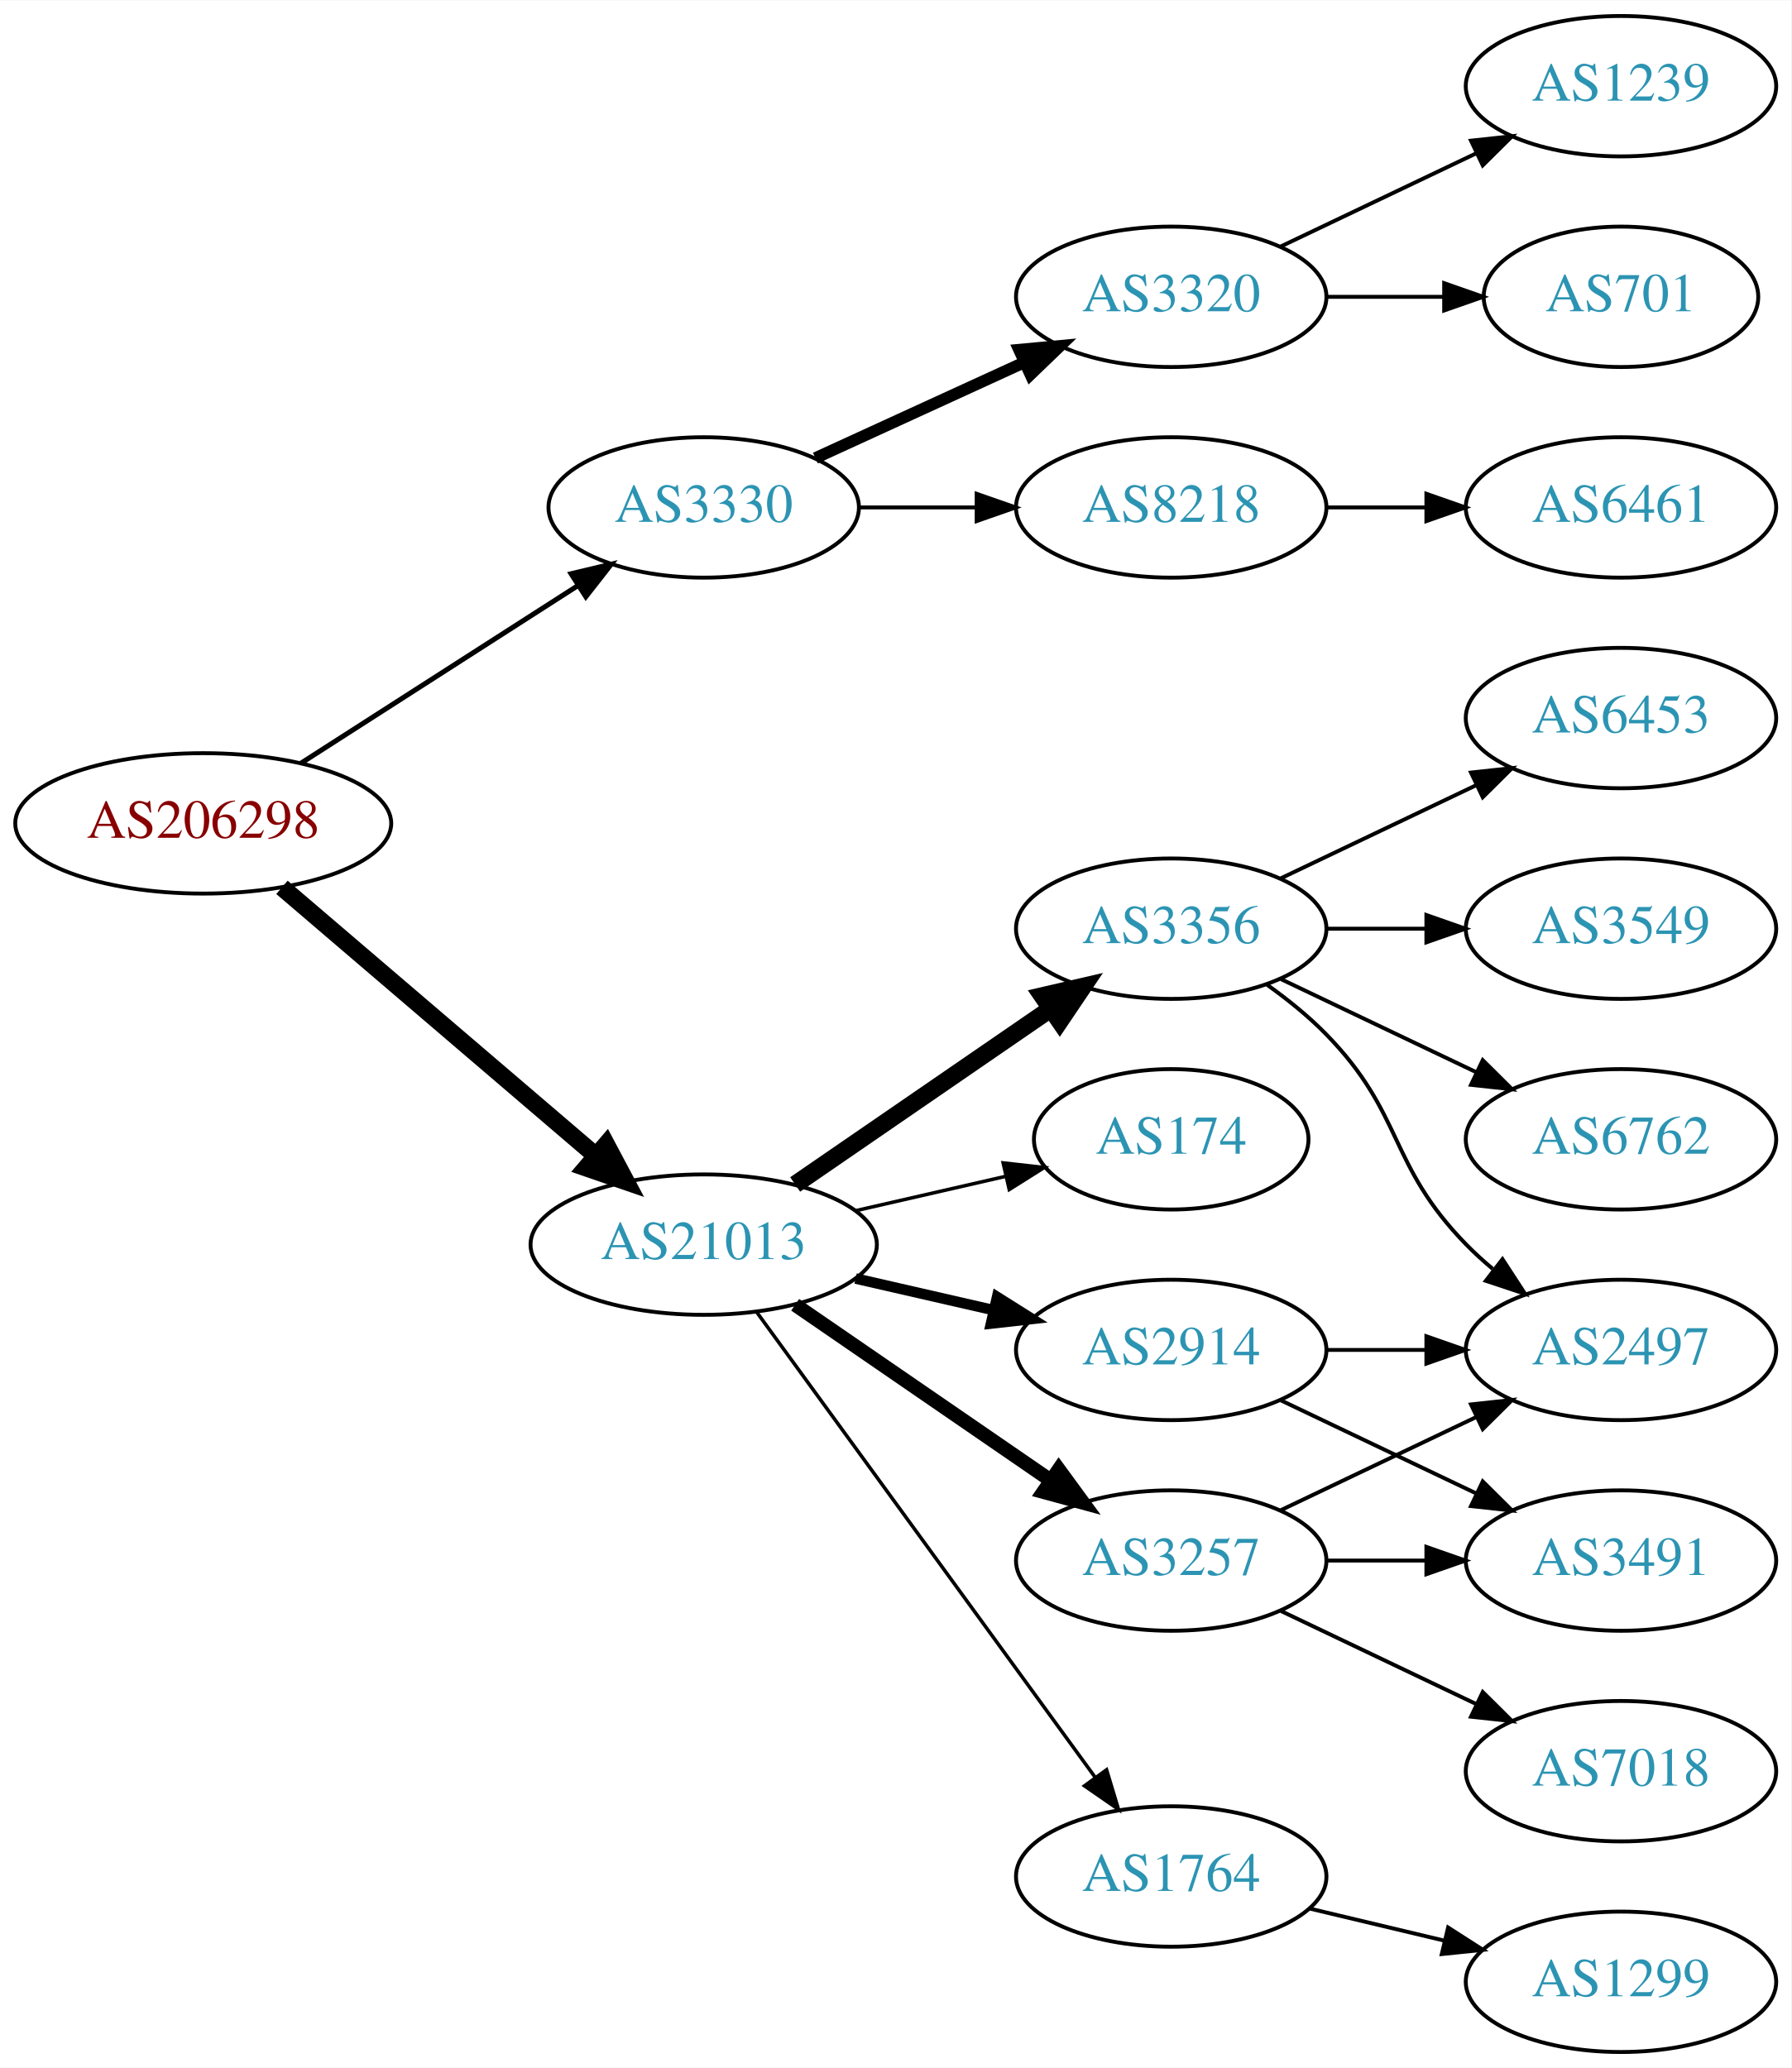
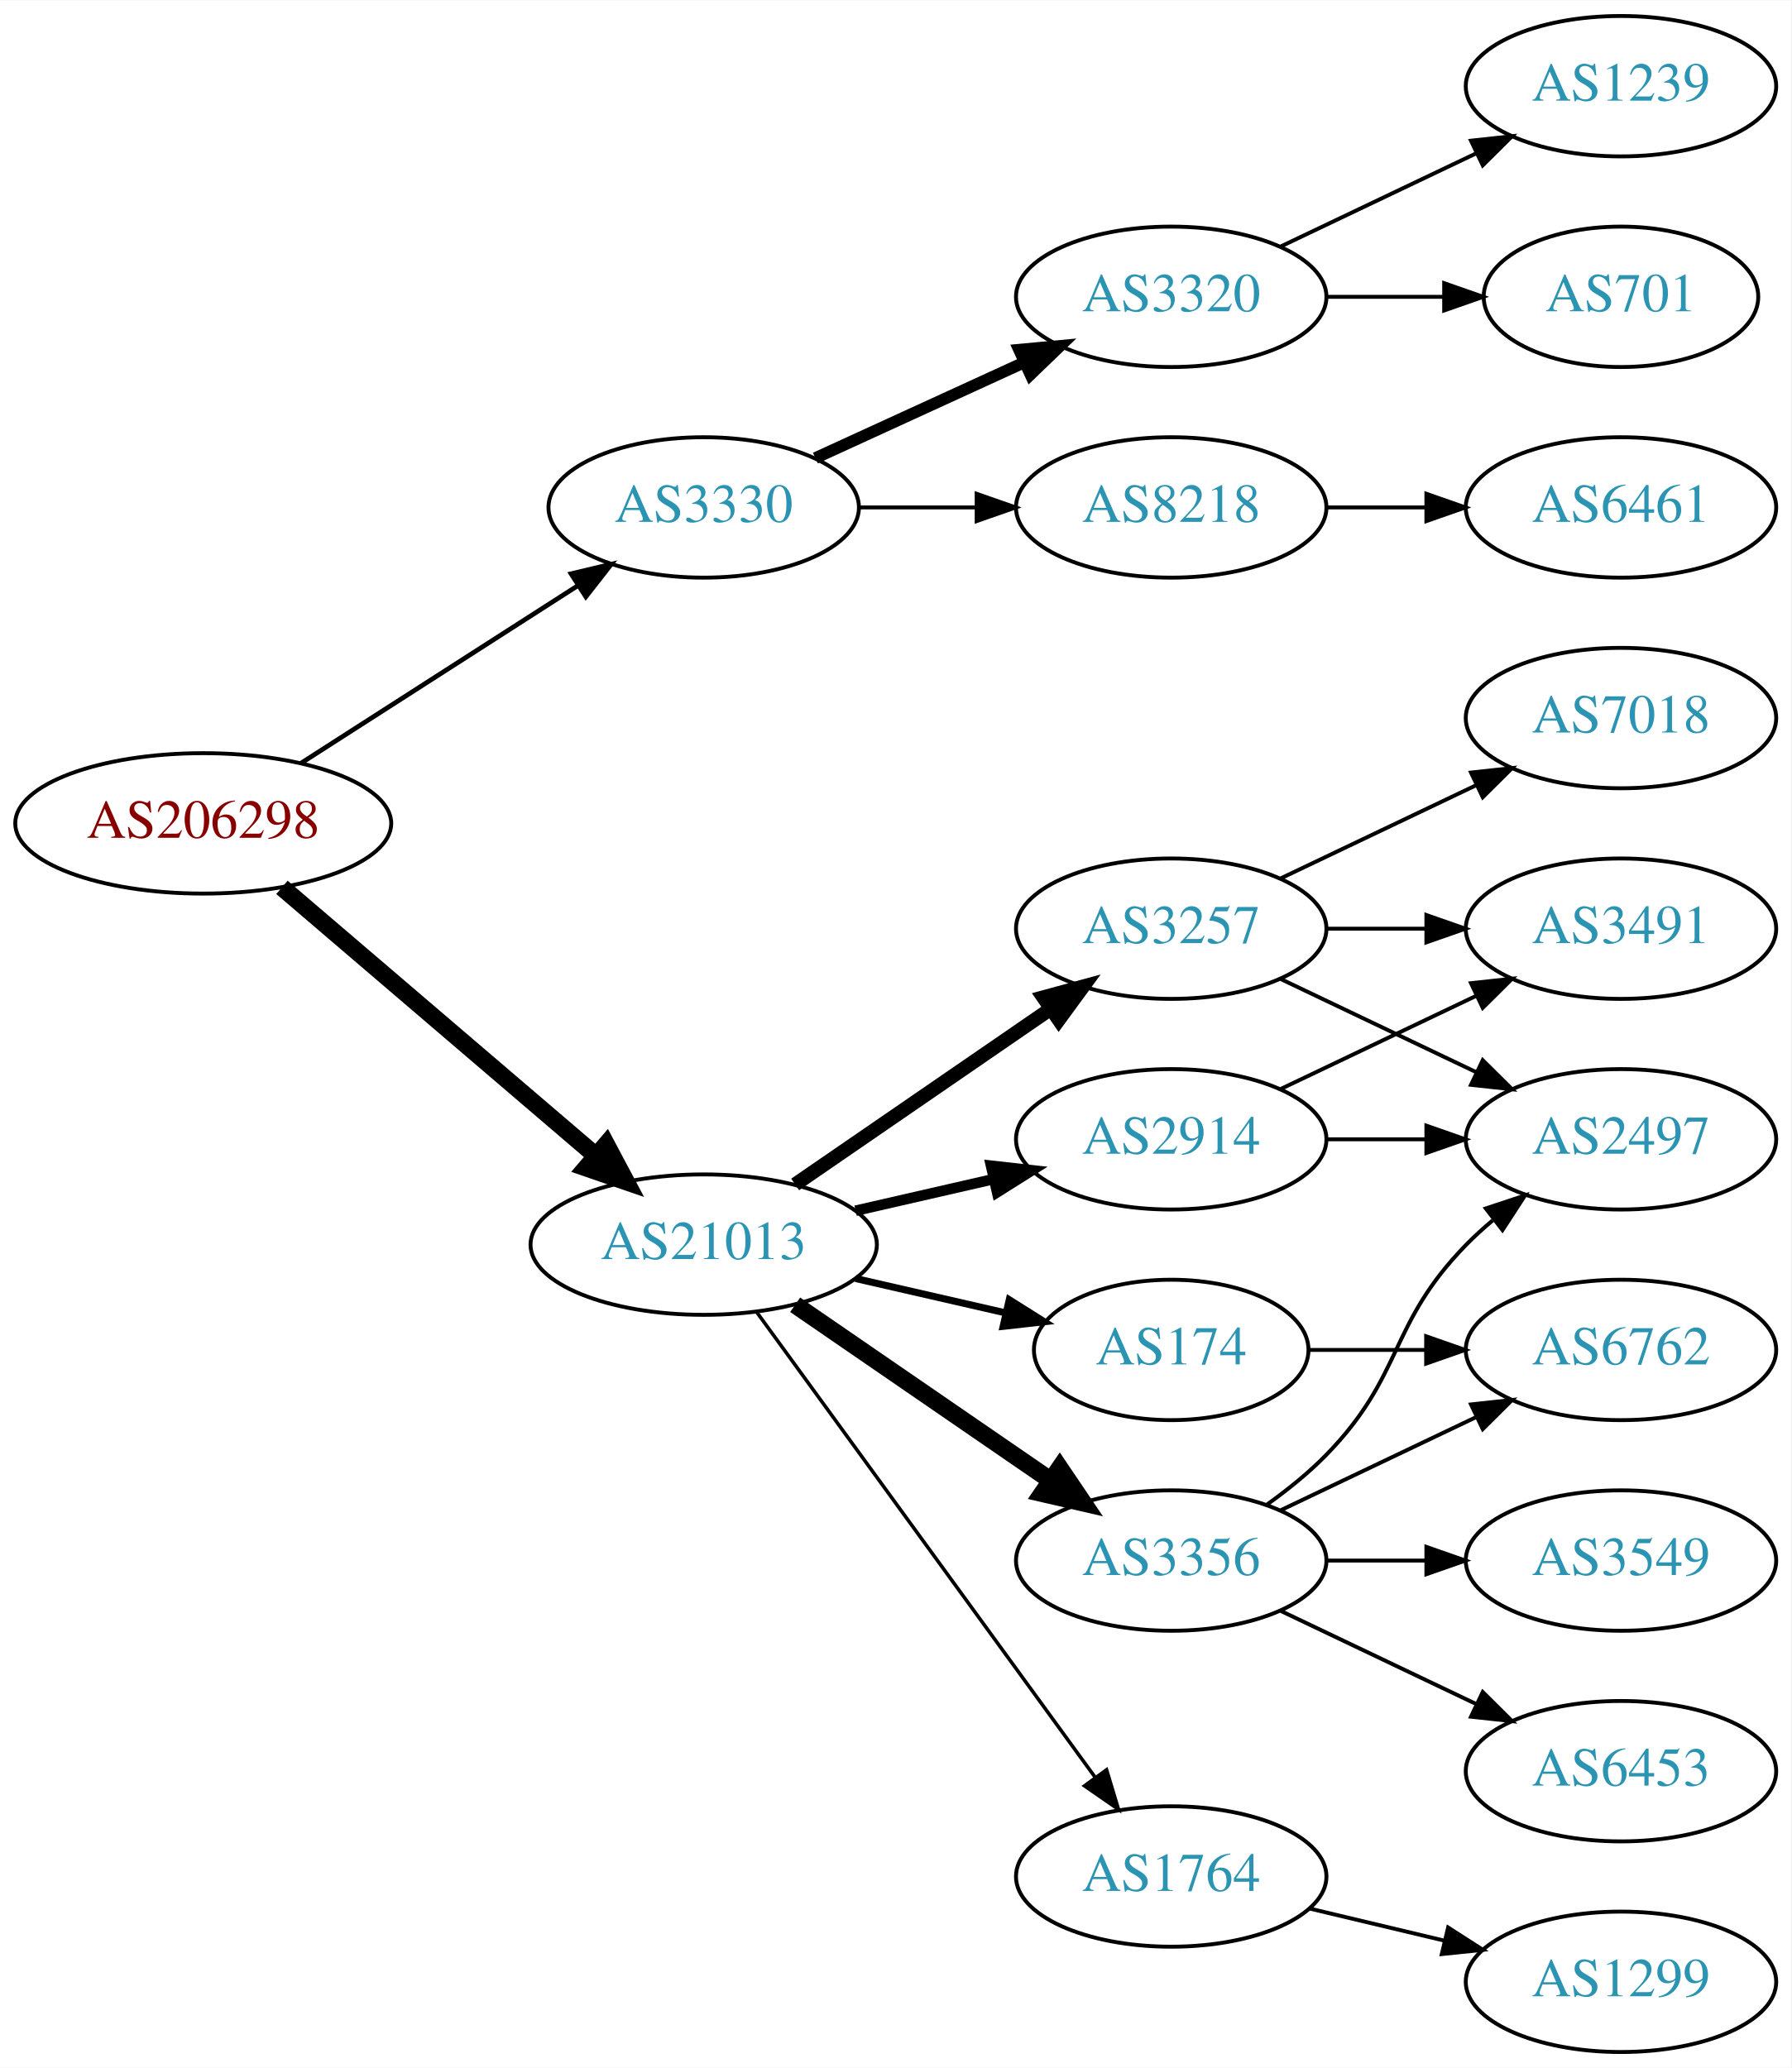
<svg xmlns="http://www.w3.org/2000/svg" xmlns:xlink="http://www.w3.org/1999/xlink" width="459pt" height="530pt" viewBox="0.00 0.00 459.17 530.00">
  <g id="graph0" class="graph" transform="scale(1 1) rotate(0) translate(4 526)">
    <polygon fill="white" stroke="none" points="-4,4 -4,-526 455.17,-526 455.17,4 -4,4" />
    <g id="node1" class="node">
      <g id="a_node1">
        <a xlink:href="/asn/206298" xlink:title="AS206298 ~ RKM-AS [AT]">
          <ellipse fill="#ffffff" stroke="black" cx="48.096" cy="-315" rx="48.192" ry="18" />
          <text text-anchor="middle" x="48.096" y="-311.3" font-family="Times,serif" font-size="14.00" fill="#880000">AS206298</text>
        </a>
      </g>
    </g>
    <g id="node2" class="node">
      <g id="a_node2">
        <a xlink:href="/asn/3330" xlink:title="AS3330 ~ Vienna, Austria [AT]">
          <ellipse fill="#ffffff" stroke="black" cx="176.388" cy="-396" rx="39.794" ry="18" />
          <text text-anchor="middle" x="176.388" y="-392.3" font-family="Times,serif" font-size="14.00" fill="#2c94b3">AS3330</text>
        </a>
      </g>
    </g>
    <g id="edge1" class="edge">
-       <path fill="none" stroke="black" stroke-width="1.286" d="M73.147,-330.426C93.276,-343.336 122.141,-361.849 144.071,-375.915" />
-       <polygon fill="black" stroke="black" stroke-width="1.286" points="142.393,-378.996 152.7,-381.449 146.172,-373.104 142.393,-378.996" />
+       <path fill="none" stroke="black" stroke-width="1.2" d="M73.147,-330.426C93.276,-343.336 122.141,-361.849 144.071,-375.915" />
+       <polygon fill="black" stroke="black" stroke-width="1.2" points="142.393,-378.996 152.7,-381.449 146.172,-373.104 142.393,-378.996" />
    </g>
    <g id="node3" class="node">
      <g id="a_node3">
        <a xlink:href="/asn/21013" xlink:title="AS21013 ~ Wels, AT [AT]">
          <ellipse fill="#ffffff" stroke="black" cx="176.388" cy="-207" rx="44.393" ry="18" />
          <text text-anchor="middle" x="176.388" y="-203.3" font-family="Times,serif" font-size="14.00" fill="#2c94b3">AS21013</text>
        </a>
      </g>
    </g>
    <g id="edge2" class="edge">
      <path fill="none" stroke="black" stroke-width="4.5" d="M68.277,-298.597C89.727,-280.254 124.614,-250.419 148.715,-229.809" />
      <polygon fill="black" stroke="black" stroke-width="4.5" points="151.399,-232.695 156.44,-223.203 146.281,-226.71 151.399,-232.695" />
    </g>
    <g id="node4" class="node">
      <g id="a_node4">
        <a xlink:href="/asn/8218" xlink:title="AS8218 ~ legacy Neotelecoms [FR]">
          <ellipse fill="#ffffff" stroke="black" cx="296.23" cy="-396" rx="39.794" ry="18" />
          <text text-anchor="middle" x="296.23" y="-392.3" font-family="Times,serif" font-size="14.00" fill="#2c94b3">AS8218</text>
        </a>
      </g>
    </g>
    <g id="edge3" class="edge">
      <path fill="none" stroke="black" d="M216.3,-396C225.854,-396 236.203,-396 246.166,-396" />
      <polygon fill="black" stroke="black" points="246.358,-399.5 256.358,-396 246.358,-392.5 246.358,-399.5" />
    </g>
    <g id="node5" class="node">
      <g id="a_node5">
        <a xlink:href="/asn/3320" xlink:title="AS3320 ~ DTAG [DE]">
          <ellipse fill="#ffffff" stroke="black" cx="296.23" cy="-450" rx="39.794" ry="18" />
          <text text-anchor="middle" x="296.23" y="-446.3" font-family="Times,serif" font-size="14.00" fill="#2c94b3">AS3320</text>
        </a>
      </g>
    </g>
    <g id="edge4" class="edge">
      <path fill="none" stroke="black" stroke-width="3" d="M205.016,-408.661C220.973,-415.973 241.244,-425.261 258.527,-433.181" />
      <polygon fill="black" stroke="black" stroke-width="3" points="257.225,-436.435 267.774,-437.419 260.141,-430.071 257.225,-436.435" />
    </g>
    <g id="node9" class="node">
      <g id="a_node9">
-         <a xlink:href="/asn/174" xlink:title="AS174 ~ Cogent Communications [US]">
-           <ellipse fill="#ffffff" stroke="black" cx="296.23" cy="-234" rx="35.194" ry="18" />
-           <text text-anchor="middle" x="296.23" y="-230.3" font-family="Times,serif" font-size="14.00" fill="#2c94b3">AS174</text>
-         </a>
-       </g>
-     </g>
-     <g id="edge8" class="edge">
-       <path fill="none" stroke="black" stroke-width="0.9" d="M215.322,-215.692C227.639,-218.514 241.364,-221.658 253.915,-224.534" />
-       <polygon fill="black" stroke="black" stroke-width="0.9" points="253.15,-227.949 263.68,-226.771 254.714,-221.126 253.15,-227.949" />
-     </g>
-     <g id="node10" class="node">
-       <g id="a_node10">
-         <a xlink:href="/asn/3257" xlink:title="AS3257 ~ GTT [DE]">
-           <ellipse fill="#ffffff" stroke="black" cx="296.23" cy="-126" rx="39.794" ry="18" />
-           <text text-anchor="middle" x="296.23" y="-122.3" font-family="Times,serif" font-size="14.00" fill="#2c94b3">AS3257</text>
-         </a>
-       </g>
-     </g>
-     <g id="edge9" class="edge">
-       <path fill="none" stroke="black" stroke-width="3.6" d="M199.83,-191.574C218.412,-178.802 244.972,-160.545 265.352,-146.537" />
-       <polygon fill="black" stroke="black" stroke-width="3.6" points="267.408,-149.371 273.666,-140.822 263.443,-143.602 267.408,-149.371" />
-     </g>
-     <g id="node11" class="node">
-       <g id="a_node11">
        <a xlink:href="/asn/1764" xlink:title="AS1764 ~ NEXTLAYER-AS [AT]">
          <ellipse fill="#ffffff" stroke="black" cx="296.23" cy="-45" rx="39.794" ry="18" />
          <text text-anchor="middle" x="296.23" y="-41.3" font-family="Times,serif" font-size="14.00" fill="#2c94b3">AS1764</text>
        </a>
      </g>
    </g>
-     <g id="edge10" class="edge">
+     <g id="edge8" class="edge">
      <path fill="none" stroke="black" stroke-width="0.9" d="M189.999,-189.663C210.82,-161.04 252.482,-103.767 276.671,-70.514" />
      <polygon fill="black" stroke="black" stroke-width="0.9" points="279.657,-72.358 282.71,-62.212 273.997,-68.24 279.657,-72.358" />
    </g>
+     <g id="node10" class="node">
+       <g id="a_node10">
+         <a xlink:href="/asn/3356" xlink:title="AS3356 ~ Level 3 Parent, LLC [US]">
+           <ellipse fill="#ffffff" stroke="black" cx="296.23" cy="-126" rx="39.794" ry="18" />
+           <text text-anchor="middle" x="296.23" y="-122.3" font-family="Times,serif" font-size="14.00" fill="#2c94b3">AS3356</text>
+         </a>
+       </g>
+     </g>
+     <g id="edge9" class="edge">
+       <path fill="none" stroke="black" stroke-width="4.5" d="M199.83,-191.574C218.412,-178.802 244.972,-160.545 265.352,-146.537" />
+       <polygon fill="black" stroke="black" stroke-width="4.5" points="267.656,-149.731 273.666,-140.822 263.195,-143.242 267.656,-149.731" />
+     </g>
+     <g id="node11" class="node">
+       <g id="a_node11">
+         <a xlink:href="/asn/174" xlink:title="AS174 ~ Cogent Communications [US]">
+           <ellipse fill="#ffffff" stroke="black" cx="296.23" cy="-180" rx="35.194" ry="18" />
+           <text text-anchor="middle" x="296.23" y="-176.3" font-family="Times,serif" font-size="14.00" fill="#2c94b3">AS174</text>
+         </a>
+       </g>
+     </g>
+     <g id="edge10" class="edge">
+       <path fill="none" stroke="black" stroke-width="1.8" d="M215.322,-198.308C227.639,-195.486 241.364,-192.342 253.915,-189.466" />
+       <polygon fill="black" stroke="black" stroke-width="1.8" points="254.714,-192.874 263.68,-187.229 253.15,-186.051 254.714,-192.874" />
+     </g>
    <g id="node12" class="node">
      <g id="a_node12">
-         <a xlink:href="/asn/3356" xlink:title="AS3356 ~ Level 3 Parent, LLC [US]">
-           <ellipse fill="#ffffff" stroke="black" cx="296.23" cy="-288" rx="39.794" ry="18" />
-           <text text-anchor="middle" x="296.23" y="-284.3" font-family="Times,serif" font-size="14.00" fill="#2c94b3">AS3356</text>
+         <a xlink:href="/asn/2914" xlink:title="AS2914 ~ NTT America, Inc. [US]">
+           <ellipse fill="#ffffff" stroke="black" cx="296.23" cy="-234" rx="39.794" ry="18" />
+           <text text-anchor="middle" x="296.23" y="-230.3" font-family="Times,serif" font-size="14.00" fill="#2c94b3">AS2914</text>
        </a>
      </g>
    </g>
    <g id="edge11" class="edge">
-       <path fill="none" stroke="black" stroke-width="4.5" d="M199.83,-222.426C218.412,-235.198 244.972,-253.455 265.352,-267.463" />
-       <polygon fill="black" stroke="black" stroke-width="4.5" points="263.195,-270.758 273.666,-273.178 267.656,-264.269 263.195,-270.758" />
+       <path fill="none" stroke="black" stroke-width="2.7" d="M215.322,-215.692C226.563,-218.267 238.976,-221.111 250.599,-223.774" />
+       <polygon fill="black" stroke="black" stroke-width="2.7" points="250.031,-227.235 260.56,-226.057 251.595,-220.412 250.031,-227.235" />
    </g>
    <g id="node13" class="node">
      <g id="a_node13">
-         <a xlink:href="/asn/2914" xlink:title="AS2914 ~ NTT America, Inc. [US]">
-           <ellipse fill="#ffffff" stroke="black" cx="296.23" cy="-180" rx="39.794" ry="18" />
-           <text text-anchor="middle" x="296.23" y="-176.3" font-family="Times,serif" font-size="14.00" fill="#2c94b3">AS2914</text>
+         <a xlink:href="/asn/3257" xlink:title="AS3257 ~ GTT [DE]">
+           <ellipse fill="#ffffff" stroke="black" cx="296.23" cy="-288" rx="39.794" ry="18" />
+           <text text-anchor="middle" x="296.23" y="-284.3" font-family="Times,serif" font-size="14.00" fill="#2c94b3">AS3257</text>
        </a>
      </g>
    </g>
    <g id="edge12" class="edge">
-       <path fill="none" stroke="black" stroke-width="2.7" d="M215.322,-198.308C226.563,-195.733 238.976,-192.889 250.599,-190.226" />
-       <polygon fill="black" stroke="black" stroke-width="2.7" points="251.595,-193.588 260.56,-187.943 250.031,-186.765 251.595,-193.588" />
+       <path fill="none" stroke="black" stroke-width="3.6" d="M199.83,-222.426C218.412,-235.198 244.972,-253.455 265.352,-267.463" />
+       <polygon fill="black" stroke="black" stroke-width="3.6" points="263.443,-270.398 273.666,-273.178 267.408,-264.629 263.443,-270.398" />
    </g>
    <g id="node6" class="node">
      <g id="a_node6">
        <a xlink:href="/asn/6461" xlink:title="AS6461 ~ Zayo Bandwidth [US]">
          <ellipse fill="#ffffff" stroke="black" cx="411.523" cy="-396" rx="39.794" ry="18" />
          <text text-anchor="middle" x="411.523" y="-392.3" font-family="Times,serif" font-size="14.00" fill="#2c94b3">AS6461</text>
        </a>
      </g>
    </g>
    <g id="edge5" class="edge">
      <path fill="none" stroke="black" d="M335.902,-396C344.105,-396 352.869,-396 361.401,-396" />
      <polygon fill="black" stroke="black" points="361.641,-399.5 371.641,-396 361.641,-392.5 361.641,-399.5" />
    </g>
    <g id="node7" class="node">
      <g id="a_node7">
        <a xlink:href="/asn/701" xlink:title="AS701 ~ UUNET [US]">
          <ellipse fill="#ffffff" stroke="black" cx="411.523" cy="-450" rx="35.194" ry="18" />
          <text text-anchor="middle" x="411.523" y="-446.3" font-family="Times,serif" font-size="14.00" fill="#2c94b3">AS701</text>
        </a>
      </g>
    </g>
    <g id="edge6" class="edge">
      <path fill="none" stroke="black" d="M335.902,-450C345.608,-450 356.098,-450 366.061,-450" />
      <polygon fill="black" stroke="black" points="366.198,-453.5 376.198,-450 366.198,-446.5 366.198,-453.5" />
    </g>
    <g id="node8" class="node">
      <g id="a_node8">
        <a xlink:href="/asn/1239" xlink:title="AS1239 ~ Sprint [US]">
          <ellipse fill="#ffffff" stroke="black" cx="411.523" cy="-504" rx="39.794" ry="18" />
          <text text-anchor="middle" x="411.523" y="-500.3" font-family="Times,serif" font-size="14.00" fill="#2c94b3">AS1239</text>
        </a>
      </g>
    </g>
    <g id="edge7" class="edge">
      <path fill="none" stroke="black" d="M324.367,-462.934C339.361,-470.081 358.182,-479.052 374.405,-486.785" />
      <polygon fill="black" stroke="black" points="373.075,-490.028 383.608,-491.171 376.087,-483.709 373.075,-490.028" />
    </g>
    <g id="node14" class="node">
      <g id="a_node14">
-         <a xlink:href="/asn/2497" xlink:title="AS2497 ~ Internet Initiative Japan Inc. [JP]">
-           <ellipse fill="#ffffff" stroke="black" cx="411.523" cy="-180" rx="39.794" ry="18" />
-           <text text-anchor="middle" x="411.523" y="-176.3" font-family="Times,serif" font-size="14.00" fill="#2c94b3">AS2497</text>
+         <a xlink:href="/asn/1299" xlink:title="AS1299 ~ Telia Carrier [EU]">
+           <ellipse fill="#ffffff" stroke="black" cx="411.523" cy="-18" rx="39.794" ry="18" />
+           <text text-anchor="middle" x="411.523" y="-14.3" font-family="Times,serif" font-size="14.00" fill="#2c94b3">AS1299</text>
        </a>
      </g>
    </g>
    <g id="edge13" class="edge">
-       <path fill="none" stroke="black" d="M324.367,-138.934C339.361,-146.081 358.182,-155.052 374.405,-162.785" />
-       <polygon fill="black" stroke="black" points="373.075,-166.028 383.608,-167.171 376.087,-159.709 373.075,-166.028" />
+       <path fill="none" stroke="black" d="M331.837,-36.752C342.709,-34.162 354.863,-31.265 366.305,-28.538" />
+       <polygon fill="black" stroke="black" points="367.212,-31.92 376.128,-26.197 365.589,-25.111 367.212,-31.92" />
    </g>
    <g id="node15" class="node">
      <g id="a_node15">
-         <a xlink:href="/asn/7018" xlink:title="AS7018 ~ AT&amp;T Services, Inc. [US]">
+         <a xlink:href="/asn/6453" xlink:title="AS6453 ~ TATA COMMUNICATIONS (AMERICA) INC [US]">
          <ellipse fill="#ffffff" stroke="black" cx="411.523" cy="-72" rx="39.794" ry="18" />
-           <text text-anchor="middle" x="411.523" y="-68.3" font-family="Times,serif" font-size="14.00" fill="#2c94b3">AS7018</text>
+           <text text-anchor="middle" x="411.523" y="-68.3" font-family="Times,serif" font-size="14.00" fill="#2c94b3">AS6453</text>
        </a>
      </g>
    </g>
    <g id="edge14" class="edge">
      <path fill="none" stroke="black" d="M324.367,-113.066C339.361,-105.919 358.182,-96.948 374.405,-89.215" />
      <polygon fill="black" stroke="black" points="376.087,-92.291 383.608,-84.829 373.075,-85.972 376.087,-92.291" />
    </g>
    <g id="node16" class="node">
      <g id="a_node16">
-         <a xlink:href="/asn/3491" xlink:title="AS3491 ~ PCCW Global, Inc. [US]">
+         <a xlink:href="/asn/3549" xlink:title="AS3549 ~ Level 3 Parent, LLC [US]">
          <ellipse fill="#ffffff" stroke="black" cx="411.523" cy="-126" rx="39.794" ry="18" />
-           <text text-anchor="middle" x="411.523" y="-122.3" font-family="Times,serif" font-size="14.00" fill="#2c94b3">AS3491</text>
+           <text text-anchor="middle" x="411.523" y="-122.3" font-family="Times,serif" font-size="14.00" fill="#2c94b3">AS3549</text>
        </a>
      </g>
    </g>
    <g id="edge15" class="edge">
      <path fill="none" stroke="black" d="M335.902,-126C344.105,-126 352.869,-126 361.401,-126" />
      <polygon fill="black" stroke="black" points="361.641,-129.5 371.641,-126 361.641,-122.5 361.641,-129.5" />
    </g>
    <g id="node17" class="node">
      <g id="a_node17">
-         <a xlink:href="/asn/1299" xlink:title="AS1299 ~ Telia Carrier [EU]">
-           <ellipse fill="#ffffff" stroke="black" cx="411.523" cy="-18" rx="39.794" ry="18" />
-           <text text-anchor="middle" x="411.523" y="-14.3" font-family="Times,serif" font-size="14.00" fill="#2c94b3">AS1299</text>
+         <a xlink:href="/asn/2497" xlink:title="AS2497 ~ Internet Initiative Japan Inc. [JP]">
+           <ellipse fill="#ffffff" stroke="black" cx="411.523" cy="-234" rx="39.794" ry="18" />
+           <text text-anchor="middle" x="411.523" y="-230.3" font-family="Times,serif" font-size="14.00" fill="#2c94b3">AS2497</text>
        </a>
      </g>
    </g>
    <g id="edge16" class="edge">
-       <path fill="none" stroke="black" d="M331.837,-36.752C342.709,-34.162 354.863,-31.265 366.305,-28.538" />
-       <polygon fill="black" stroke="black" points="367.212,-31.92 376.128,-26.197 365.589,-25.111 367.212,-31.92" />
-     </g>
-     <g id="edge20" class="edge">
-       <path fill="none" stroke="black" d="M320.824,-273.611C326.08,-269.852 331.412,-265.563 335.877,-261 356.049,-240.383 351.704,-227.617 371.877,-207 373.969,-204.861 376.253,-202.782 378.63,-200.79" />
-       <polygon fill="black" stroke="black" points="381.148,-203.268 386.929,-194.389 376.873,-197.725 381.148,-203.268" />
+       <path fill="none" stroke="black" d="M320.824,-140.389C326.08,-144.148 331.412,-148.437 335.877,-153 356.049,-173.617 351.704,-186.383 371.877,-207 373.969,-209.139 376.253,-211.218 378.63,-213.21" />
+       <polygon fill="black" stroke="black" points="376.873,-216.275 386.929,-219.611 381.148,-210.732 376.873,-216.275" />
    </g>
    <g id="node18" class="node">
      <g id="a_node18">
-         <a xlink:href="/asn/6453" xlink:title="AS6453 ~ TATA COMMUNICATIONS (AMERICA) INC [US]">
+         <a xlink:href="/asn/6762" xlink:title="AS6762 ~ TELECOM ITALIA SPARKLE S.p.A. [IT]">
+           <ellipse fill="#ffffff" stroke="black" cx="411.523" cy="-180" rx="39.794" ry="18" />
+           <text text-anchor="middle" x="411.523" y="-176.3" font-family="Times,serif" font-size="14.00" fill="#2c94b3">AS6762</text>
+         </a>
+       </g>
+     </g>
+     <g id="edge17" class="edge">
+       <path fill="none" stroke="black" d="M324.367,-138.934C339.361,-146.081 358.182,-155.052 374.405,-162.785" />
+       <polygon fill="black" stroke="black" points="373.075,-166.028 383.608,-167.171 376.087,-159.709 373.075,-166.028" />
+     </g>
+     <g id="edge18" class="edge">
+       <path fill="none" stroke="black" d="M331.529,-180C340.906,-180 351.257,-180 361.291,-180" />
+       <polygon fill="black" stroke="black" points="361.58,-183.5 371.58,-180 361.58,-176.5 361.58,-183.5" />
+     </g>
+     <g id="edge20" class="edge">
+       <path fill="none" stroke="black" d="M335.902,-234C344.105,-234 352.869,-234 361.401,-234" />
+       <polygon fill="black" stroke="black" points="361.641,-237.5 371.641,-234 361.641,-230.5 361.641,-237.5" />
+     </g>
+     <g id="node19" class="node">
+       <g id="a_node19">
+         <a xlink:href="/asn/3491" xlink:title="AS3491 ~ PCCW Global, Inc. [US]">
+           <ellipse fill="#ffffff" stroke="black" cx="411.523" cy="-288" rx="39.794" ry="18" />
+           <text text-anchor="middle" x="411.523" y="-284.3" font-family="Times,serif" font-size="14.00" fill="#2c94b3">AS3491</text>
+         </a>
+       </g>
+     </g>
+     <g id="edge19" class="edge">
+       <path fill="none" stroke="black" d="M324.367,-246.934C339.361,-254.081 358.182,-263.052 374.405,-270.785" />
+       <polygon fill="black" stroke="black" points="373.075,-274.028 383.608,-275.171 376.087,-267.709 373.075,-274.028" />
+     </g>
+     <g id="edge21" class="edge">
+       <path fill="none" stroke="black" d="M324.367,-275.066C339.361,-267.919 358.182,-258.948 374.405,-251.215" />
+       <polygon fill="black" stroke="black" points="376.087,-254.291 383.608,-246.829 373.075,-247.972 376.087,-254.291" />
+     </g>
+     <g id="edge22" class="edge">
+       <path fill="none" stroke="black" d="M335.902,-288C344.105,-288 352.869,-288 361.401,-288" />
+       <polygon fill="black" stroke="black" points="361.641,-291.5 371.641,-288 361.641,-284.5 361.641,-291.5" />
+     </g>
+     <g id="node20" class="node">
+       <g id="a_node20">
+         <a xlink:href="/asn/7018" xlink:title="AS7018 ~ AT&amp;T Services, Inc. [US]">
          <ellipse fill="#ffffff" stroke="black" cx="411.523" cy="-342" rx="39.794" ry="18" />
-           <text text-anchor="middle" x="411.523" y="-338.3" font-family="Times,serif" font-size="14.00" fill="#2c94b3">AS6453</text>
-         </a>
-       </g>
-     </g>
-     <g id="edge17" class="edge">
+           <text text-anchor="middle" x="411.523" y="-338.3" font-family="Times,serif" font-size="14.00" fill="#2c94b3">AS7018</text>
+         </a>
+       </g>
+     </g>
+     <g id="edge23" class="edge">
      <path fill="none" stroke="black" d="M324.367,-300.934C339.361,-308.081 358.182,-317.052 374.405,-324.785" />
      <polygon fill="black" stroke="black" points="373.075,-328.028 383.608,-329.171 376.087,-321.709 373.075,-328.028" />
    </g>
-     <g id="node19" class="node">
-       <g id="a_node19">
-         <a xlink:href="/asn/3549" xlink:title="AS3549 ~ Level 3 Parent, LLC [US]">
-           <ellipse fill="#ffffff" stroke="black" cx="411.523" cy="-288" rx="39.794" ry="18" />
-           <text text-anchor="middle" x="411.523" y="-284.3" font-family="Times,serif" font-size="14.00" fill="#2c94b3">AS3549</text>
-         </a>
-       </g>
-     </g>
-     <g id="edge18" class="edge">
-       <path fill="none" stroke="black" d="M335.902,-288C344.105,-288 352.869,-288 361.401,-288" />
-       <polygon fill="black" stroke="black" points="361.641,-291.5 371.641,-288 361.641,-284.5 361.641,-291.5" />
-     </g>
-     <g id="node20" class="node">
-       <g id="a_node20">
-         <a xlink:href="/asn/6762" xlink:title="AS6762 ~ TELECOM ITALIA SPARKLE S.p.A. [IT]">
-           <ellipse fill="#ffffff" stroke="black" cx="411.523" cy="-234" rx="39.794" ry="18" />
-           <text text-anchor="middle" x="411.523" y="-230.3" font-family="Times,serif" font-size="14.00" fill="#2c94b3">AS6762</text>
-         </a>
-       </g>
-     </g>
-     <g id="edge19" class="edge">
-       <path fill="none" stroke="black" d="M324.367,-275.066C339.361,-267.919 358.182,-258.948 374.405,-251.215" />
-       <polygon fill="black" stroke="black" points="376.087,-254.291 383.608,-246.829 373.075,-247.972 376.087,-254.291" />
-     </g>
-     <g id="edge21" class="edge">
-       <path fill="none" stroke="black" d="M335.902,-180C344.105,-180 352.869,-180 361.401,-180" />
-       <polygon fill="black" stroke="black" points="361.641,-183.5 371.641,-180 361.641,-176.5 361.641,-183.5" />
-     </g>
-     <g id="edge22" class="edge">
-       <path fill="none" stroke="black" d="M324.367,-167.066C339.361,-159.919 358.182,-150.948 374.405,-143.215" />
-       <polygon fill="black" stroke="black" points="376.087,-146.291 383.608,-138.829 373.075,-139.972 376.087,-146.291" />
-     </g>
  </g>
</svg>
